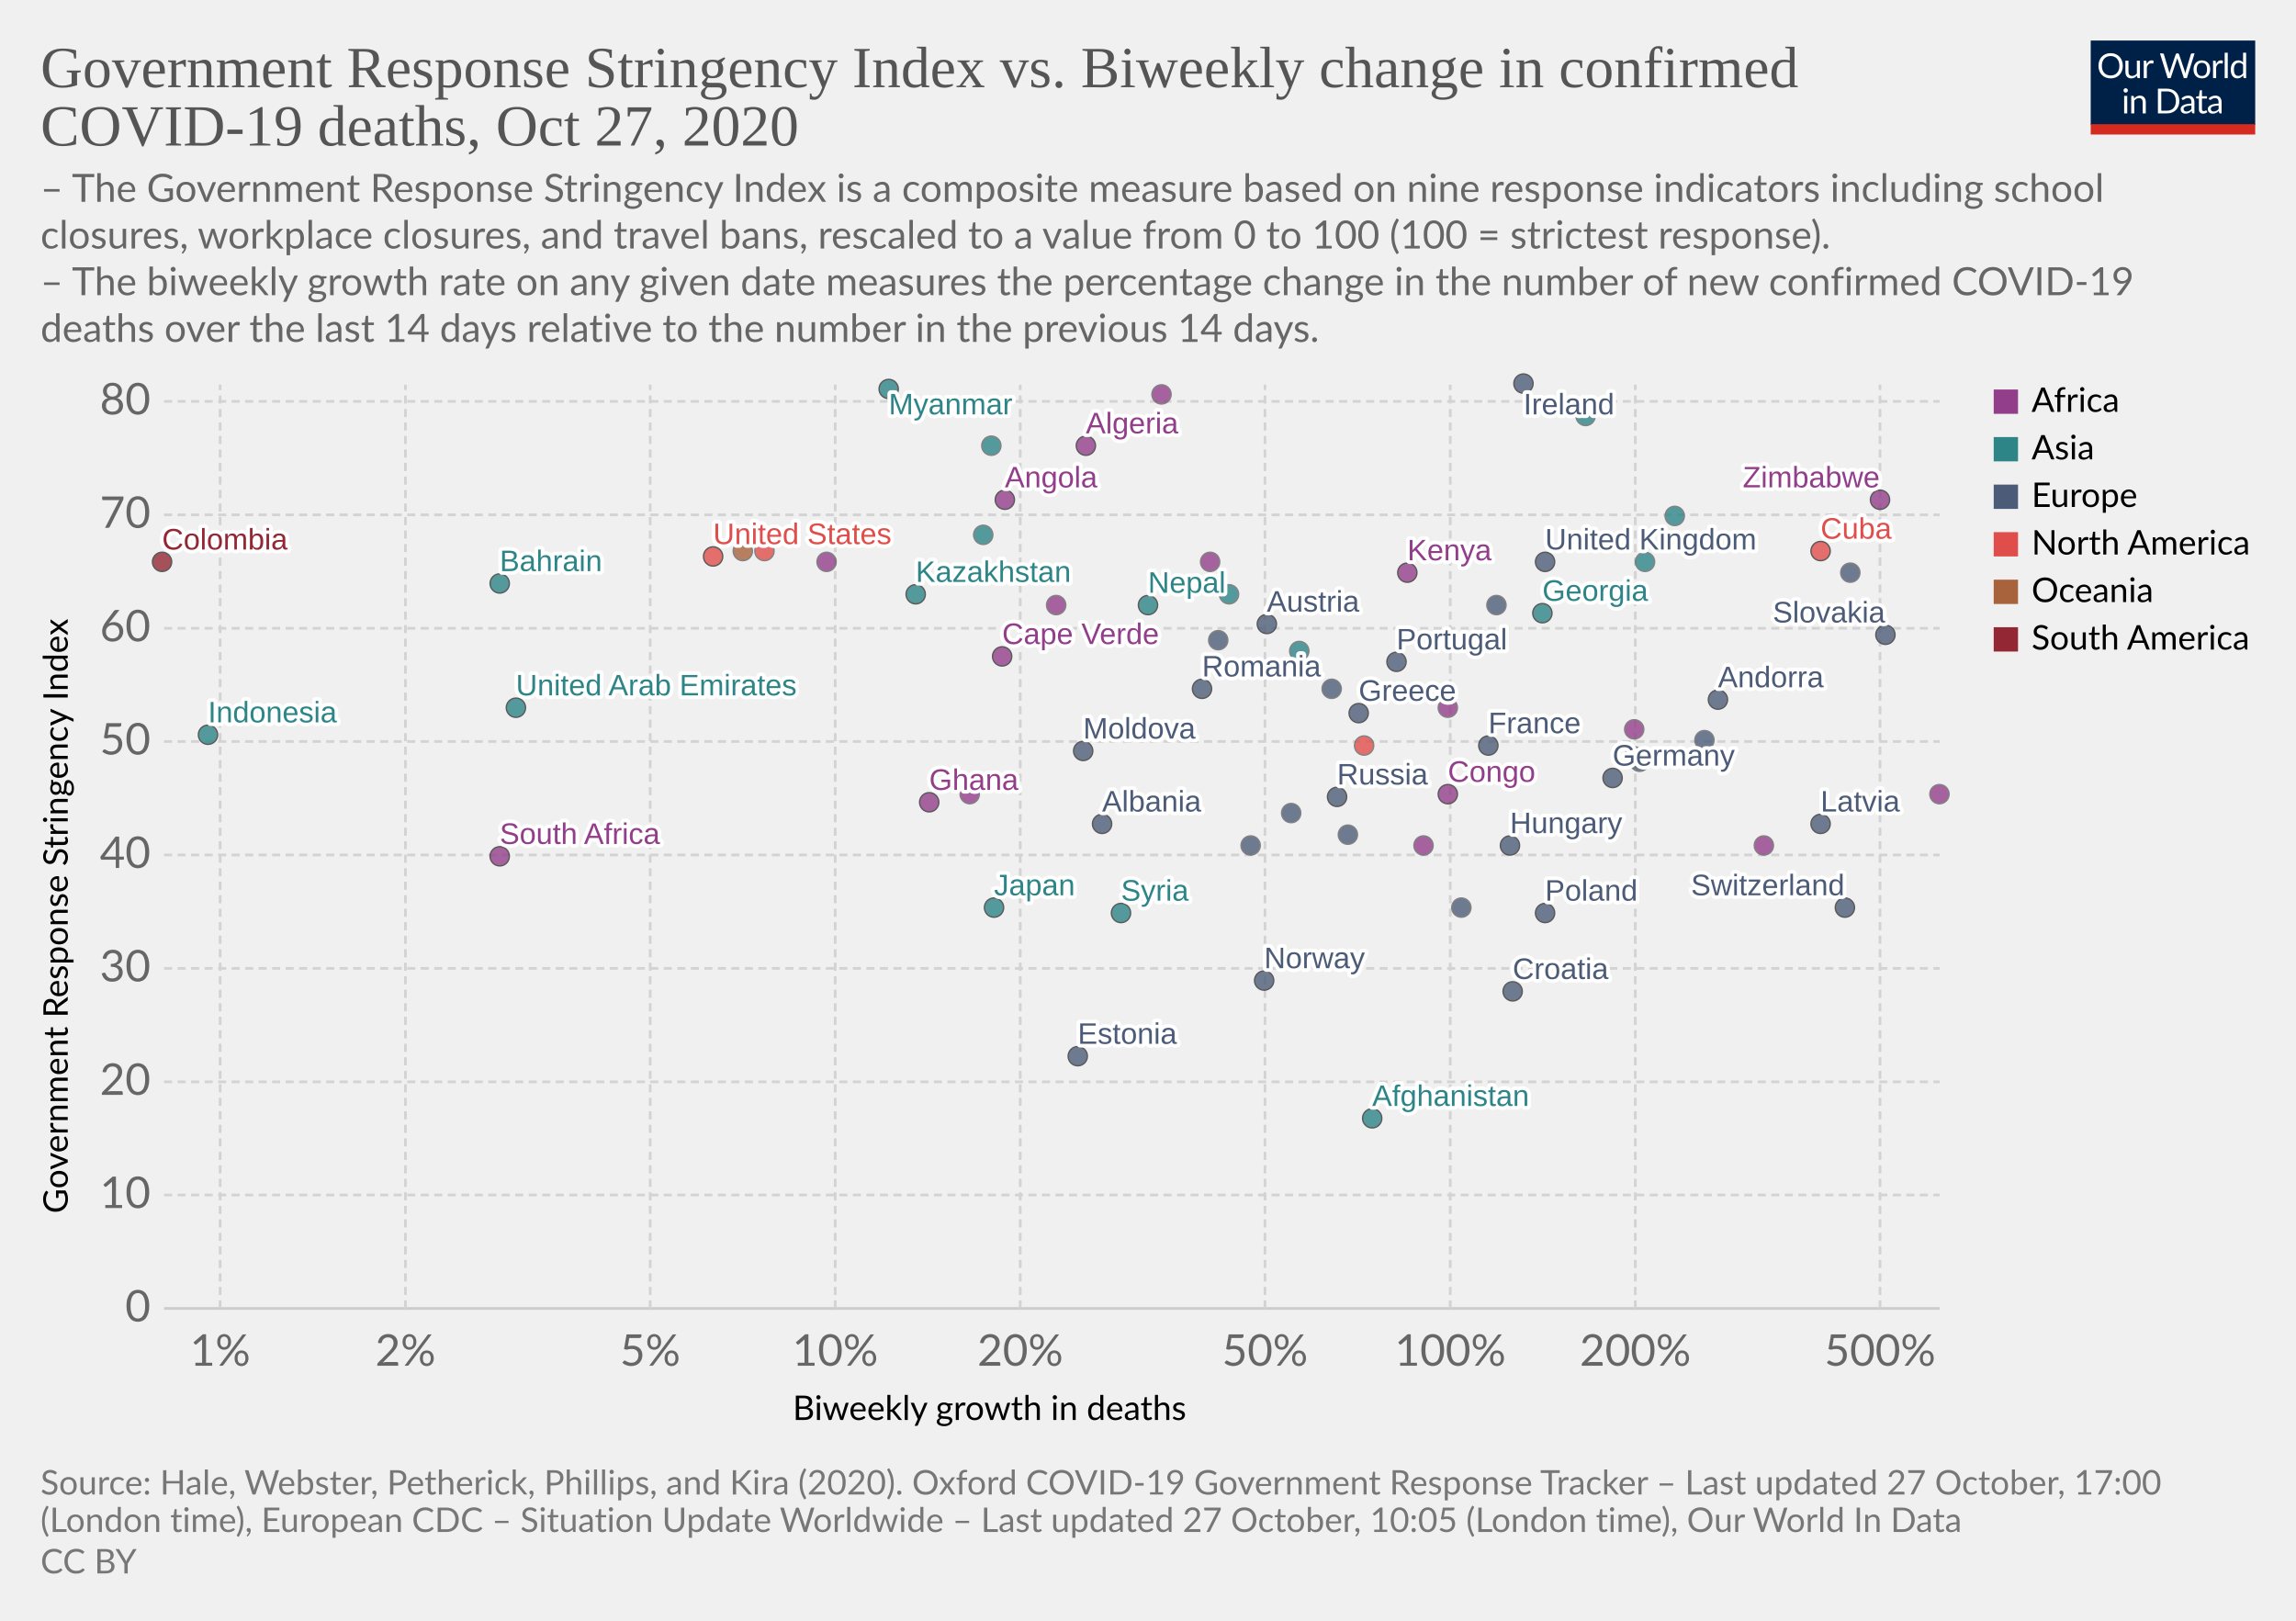
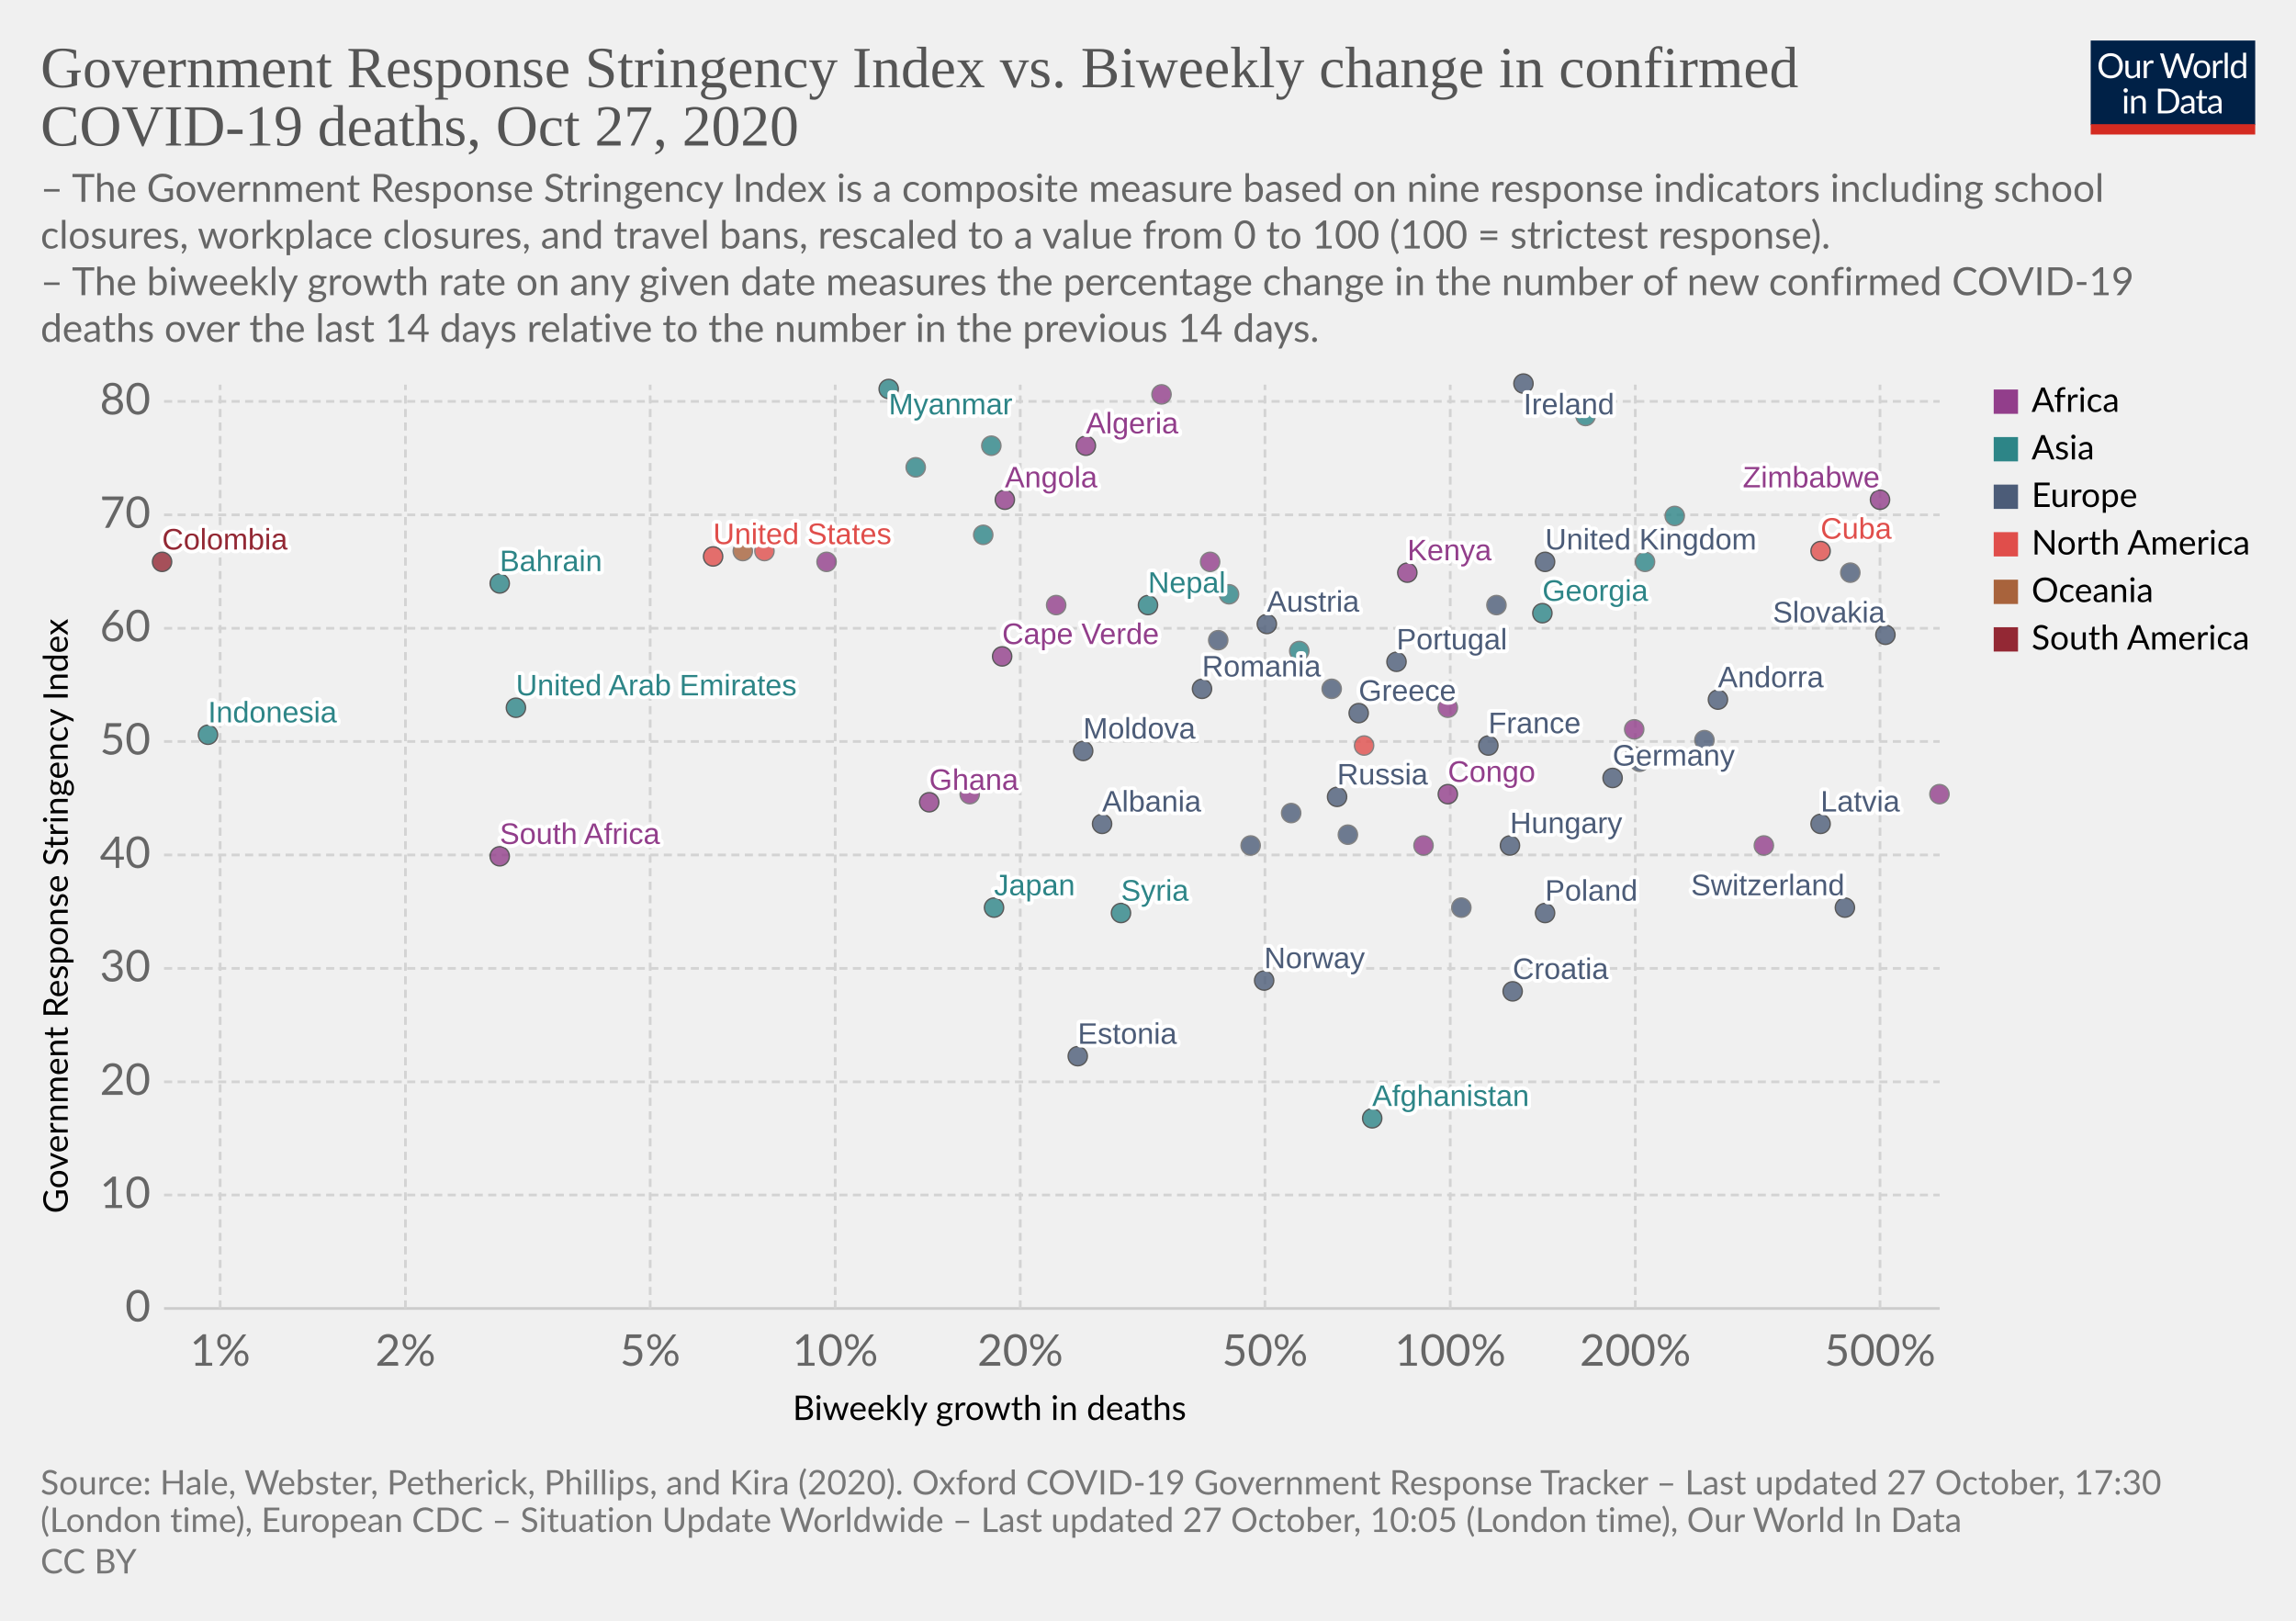
<svg xmlns="http://www.w3.org/2000/svg" version="1.1" style="background-color:#fff;-webkit-font-smoothing:antialiased" width="850" height="600" viewBox="0 0 850 600" font-family="Lato,'Helvetica Neue',Helvetica,Arial,sans-serif" font-size="18" text-rendering="optimizeLegibility">
  <g class="HeaderView">
    <g transform="matrix(.29 0 0 .29 774 15)">
      <svg width="210" height="120" viewBox="0 0 210 120" fill="none">
        <g clip-path="url(#clip0)">
          <path d="M0 0h210v107.89H0V0z" fill="#002147" />
          <path d="M40.98 32.25c0 2.36-.38 4.53-1.12 6.51a14.26 14.26 0 01-8.1 8.4c-1.9.78-4.02 1.17-6.34 1.17a16.6 16.6 0 01-6.33-1.17 14.31 14.31 0 01-8.08-8.4 18.29 18.29 0 01-1.12-6.51c0-2.36.38-4.53 1.12-6.5a14.32 14.32 0 018.07-8.44c1.92-.8 4.03-1.19 6.34-1.19 2.32 0 4.43.4 6.34 1.19 1.92.8 3.56 1.9 4.93 3.34a14.87 14.87 0 013.17 5.1 18.1 18.1 0 011.12 6.5zm-4.38 0c0-1.94-.26-3.68-.8-5.22a10.91 10.91 0 00-2.24-3.89 9.68 9.68 0 00-3.52-2.46 11.95 11.95 0 00-4.62-.86c-1.68 0-3.21.28-4.6.86a9.88 9.88 0 00-3.54 2.46 10.91 10.91 0 00-2.24 3.9c-.53 1.53-.8 3.27-.8 5.2 0 1.94.27 3.68.8 5.22a11.17 11.17 0 002.24 3.9 10.01 10.01 0 003.55 2.44c1.38.56 2.9.83 4.6.83 1.7 0 3.24-.27 4.61-.83a9.8 9.8 0 003.52-2.44 11.17 11.17 0 002.25-3.9c.53-1.54.8-3.28.8-5.21zm26.22-6.54V48H60.5c-.56 0-.9-.27-1.05-.81l-.31-2.4a12.45 12.45 0 01-3.26 2.6c-1.2.64-2.58.96-4.13.96-1.22 0-2.3-.2-3.24-.6a6.52 6.52 0 01-2.33-1.7 7.37 7.37 0 01-1.43-2.67c-.3-1.04-.46-2.2-.46-3.45V25.7h3.91v14.22c0 1.68.38 2.99 1.15 3.91.77.93 1.96 1.39 3.54 1.39 1.16 0 2.24-.27 3.23-.82a10.42 10.42 0 002.8-2.28V25.7h3.91zm8.61 4.47a9.94 9.94 0 012.6-3.56 5.64 5.64 0 013.76-1.3c.47 0 .92.05 1.34.15.44.1.83.27 1.17.49l-.3 2.92c-.09.37-.3.55-.66.55-.2 0-.5-.04-.9-.13a6.21 6.21 0 00-3.24.18c-.54.2-1.03.5-1.47.92-.42.4-.81.9-1.17 1.5-.33.58-.64 1.26-.92 2.02V48H67.7V25.71h2.25c.42 0 .72.08.88.25.16.16.27.44.33.83l.26 3.39zm61.16-13.7L122.75 48h-3.82l-7.99-24.05a21.95 21.95 0 01-.42-1.58 38.36 38.36 0 01-.44 1.58L102.05 48h-3.83L88.4 16.47h3.54c.38 0 .7.1.95.29.26.2.43.43.5.73l6.52 21.9c.1.4.2.83.28 1.28.1.46.2.94.29 1.46l.3-1.46c.12-.47.25-.9.38-1.27l7.41-21.91c.1-.25.26-.48.51-.69.27-.22.58-.33.95-.33h1.23c.38 0 .69.1.92.29.24.2.41.43.53.73l7.4 21.9a28.4 28.4 0 01.68 2.62 29.52 29.52 0 01.52-2.61l6.54-21.91c.07-.27.23-.5.48-.7.27-.21.58-.32.95-.32h3.32zm9.35 8.88c1.63 0 3.1.27 4.4.82a9.43 9.43 0 015.46 5.94c.5 1.4.74 2.98.74 4.73 0 1.76-.25 3.34-.74 4.75a9.43 9.43 0 01-5.46 5.92c-1.3.52-2.77.79-4.4.79-1.64 0-3.12-.27-4.44-.8a9.42 9.42 0 01-3.35-2.3c-.92-1-1.63-2.2-2.13-3.61-.49-1.41-.73-3-.73-4.75s.24-3.33.73-4.73c.5-1.43 1.2-2.64 2.13-3.63a9.4 9.4 0 013.35-2.31c1.32-.55 2.8-.82 4.44-.82zm0 19.89c2.2 0 3.84-.73 4.93-2.2 1.08-1.48 1.63-3.54 1.63-6.18 0-2.66-.55-4.72-1.63-6.2-1.09-1.49-2.73-2.23-4.93-2.23-1.12 0-2.09.2-2.93.57a5.7 5.7 0 00-2.06 1.65 7.5 7.5 0 00-1.24 2.67c-.26 1.04-.4 2.22-.4 3.54 0 2.64.55 4.7 1.64 6.18 1.1 1.47 2.76 2.2 4.99 2.2zm17.97-15.07a9.94 9.94 0 012.6-3.56 5.64 5.64 0 013.76-1.3c.47 0 .91.05 1.34.15.44.1.83.27 1.16.49l-.28 2.92c-.09.37-.31.55-.66.55-.2 0-.5-.04-.9-.13a6.2 6.2 0 00-3.24.18c-.54.2-1.03.5-1.47.92-.43.4-.82.9-1.17 1.5a13.1 13.1 0 00-.92 2.02V48h-3.94V25.71h2.24c.43 0 .72.08.88.25.17.16.28.44.33.83l.27 3.39zm15.04-14.59V48h-3.92V15.6h3.92zm19.55 15.43a6.22 6.22 0 00-2.38-2.05 6.7 6.7 0 00-2.86-.6c-2.07 0-3.66.75-4.77 2.23-1.12 1.48-1.68 3.6-1.68 6.33 0 1.46.13 2.7.38 3.74a7.29 7.29 0 001.1 2.56 4.35 4.35 0 001.78 1.45c.7.3 1.5.46 2.4.46 1.29 0 2.41-.3 3.36-.88a9.6 9.6 0 002.67-2.49V31.02zm3.91-15.43V48h-2.33c-.56 0-.9-.27-1.06-.81l-.35-2.71a12.13 12.13 0 01-3.25 2.77 8.28 8.28 0 01-4.23 1.06 7.31 7.31 0 01-6.14-2.9c-.73-.96-1.3-2.15-1.69-3.57a18.35 18.35 0 01.07-9.48 11.29 11.29 0 011.89-3.7 8.7 8.7 0 017.06-3.34 7.96 7.96 0 016.12 2.62V15.59h3.91zM46.61 70.71V93H42.7V70.71h3.91zm.84-7c0 .39-.08.75-.24 1.09a2.81 2.81 0 01-1.52 1.47 2.67 2.67 0 01-2.16 0 2.9 2.9 0 01-1.45-1.47 2.67 2.67 0 010-2.16c.15-.35.35-.65.6-.9.25-.27.53-.47.85-.62a2.67 2.67 0 012.16 0c.35.15.65.35.9.62.27.25.47.55.62.9.16.34.24.7.24 1.08zm7.97 10.24c.49-.54 1-1.04 1.54-1.48a9.85 9.85 0 013.66-1.84 8.96 8.96 0 015.43.35c.94.4 1.72.97 2.33 1.71a7.36 7.36 0 011.43 2.67c.32 1.04.49 2.19.49 3.45V93h-3.94V78.81c0-1.69-.4-3-1.17-3.92-.76-.93-1.93-1.4-3.5-1.4a6.6 6.6 0 00-3.25.83c-1 .56-1.92 1.31-2.77 2.27V93h-3.94V70.71h2.35c.56 0 .9.28 1.04.82l.3 2.42zm57.7 3.3c0 2.36-.37 4.5-1.11 6.44a14.3 14.3 0 01-3.17 4.98 14.1 14.1 0 01-4.93 3.2c-1.9.76-4.02 1.13-6.33 1.13H85.8V61.47h11.77c2.31 0 4.42.39 6.33 1.15a13.8 13.8 0 018.1 8.18 17.75 17.75 0 011.12 6.45zm-4.37 0c0-1.94-.26-3.67-.8-5.2a10.94 10.94 0 00-2.23-3.87 9.57 9.57 0 00-3.53-2.42 12.23 12.23 0 00-4.61-.83h-7.5v24.62h7.5c1.7 0 3.24-.28 4.61-.84a9.7 9.7 0 003.53-2.4 10.94 10.94 0 002.24-3.87c.53-1.53.8-3.26.8-5.2zm19.8 5.72c-1.8.06-3.34.2-4.62.44-1.26.22-2.3.51-3.1.88-.8.36-1.37.8-1.74 1.3-.35.5-.53 1.05-.53 1.67 0 .58.1 1.1.3 1.52a3 3 0 00.76 1.05c.34.27.73.46 1.17.6.45.11.94.17 1.45.17a7.28 7.28 0 003.5-.81 11.95 11.95 0 002.82-2.2v-4.62zm-12.65-9.11a12.73 12.73 0 013.98-2.66c1.43-.59 3-.88 4.73-.88 1.25 0 2.36.2 3.33.61a6.81 6.81 0 013.94 4.38c.33 1.04.5 2.19.5 3.43V93h-1.74a1.8 1.8 0 01-.88-.18c-.2-.13-.36-.38-.48-.74l-.44-2.12c-.59.55-1.16 1.03-1.72 1.46a9.48 9.48 0 01-3.74 1.7c-.69.15-1.46.23-2.3.23-.87 0-1.69-.12-2.45-.35a5.34 5.34 0 01-3.34-2.93 6.64 6.64 0 01-.49-2.64c0-.88.25-1.72.73-2.53a6.33 6.33 0 012.35-2.17c1.09-.63 2.5-1.15 4.25-1.54 1.75-.41 3.89-.65 6.42-.7v-1.75c0-1.73-.37-3.03-1.12-3.91-.75-.9-1.84-1.34-3.28-1.34-.97 0-1.78.12-2.44.37-.64.23-1.2.5-1.7.81l-1.23.82c-.33.23-.67.35-1 .35-.27 0-.5-.07-.69-.2a2.1 2.1 0 01-.48-.53l-.7-1.25zm27.67 19.5c-1.76 0-3.12-.5-4.07-1.48-.94-.98-1.41-2.4-1.41-4.25V74h-2.68a.9.9 0 01-.6-.2c-.16-.14-.24-.36-.24-.66v-1.56l3.65-.46.9-6.89a.9.9 0 01.29-.52.88.88 0 01.62-.22H142v7.67h6.44V74H142v13.38c0 .94.22 1.63.68 2.09.45.45 1.04.68 1.76.68a3.21 3.21 0 001.85-.53l.55-.35c.16-.12.3-.18.41-.18.2 0 .4.13.55.38l1.15 1.87a7.45 7.45 0 01-2.44 1.5c-.96.35-1.94.52-2.95.52zm19.68-10.4c-1.8.07-3.34.21-4.62.45-1.26.22-2.3.51-3.1.88-.8.36-1.37.8-1.74 1.3-.35.5-.53 1.05-.53 1.67 0 .58.1 1.1.3 1.52.18.42.44.77.76 1.05.34.27.73.46 1.17.6.45.11.94.17 1.45.17a7.3 7.3 0 003.5-.81 12.04 12.04 0 002.82-2.2v-4.62zm-12.65-9.1a12.72 12.72 0 013.99-2.66c1.42-.59 3-.88 4.72-.88 1.25 0 2.36.2 3.33.61a6.81 6.81 0 013.94 4.38c.33 1.04.5 2.19.5 3.43V93h-1.74a1.8 1.8 0 01-.88-.18c-.2-.13-.36-.38-.48-.74l-.44-2.12c-.59.55-1.16 1.03-1.72 1.46a9.48 9.48 0 01-3.74 1.7c-.69.15-1.46.23-2.3.23-.87 0-1.69-.12-2.45-.35a5.33 5.33 0 01-3.34-2.93 6.62 6.62 0 01-.49-2.64c0-.88.25-1.72.73-2.53a6.33 6.33 0 012.35-2.17c1.09-.63 2.5-1.15 4.25-1.54a31.2 31.2 0 016.42-.7v-1.75c0-1.73-.37-3.03-1.12-3.91-.75-.9-1.84-1.34-3.28-1.34-.97 0-1.78.12-2.44.37-.64.23-1.2.5-1.7.81-.46.3-.87.57-1.22.82-.34.23-.68.35-1.02.35-.26 0-.49-.07-.68-.2a1.88 1.88 0 01-.48-.53l-.7-1.25z" fill="#fff" />
          <path fill="#D42B21" d="M0 106.79h210V120H0z" />
        </g>
        <defs>
          <clipPath id="clip0">
            <path fill="#fff" d="M0 0h210v120H0z" />
          </clipPath>
        </defs>
      </svg>
    </g>
    <a href="https://ourworldindata.org/grapher/stringency-index-vs-biweekly-covid-deaths?time=latest" target="_blank" rel="noopener" font-family="&quot;Playfair Display&quot;,Georgia,&quot;Times New Roman&quot;,serif">
      <text font-size="21.6" x="15" y="32.3" fill="#555">
        <tspan x="15" y="32.28">Government Response Stringency Index vs. Biweekly change in confirmed</tspan>
        <tspan x="15" y="53.88">COVID-19 deaths, Oct 27, 2020</tspan>
      </text>
    </a>
    <text font-size="14.4" x="15" y="74.7" fill="#666">
      <tspan x="15" y="74.72">– The Government Response Stringency Index is a composite measure based on nine response indicators including school</tspan>
      <tspan x="15" y="92">closures, workplace closures, and travel bans, rescaled to a value from 0 to 100 (100 = strictest response).</tspan>
      <tspan x="15" y="109.28"> – The biweekly growth rate on any given date measures the percentage change in the number of new confirmed COVID-19</tspan>
      <tspan x="15" y="126.56">deaths over the last 14 days relative to the number in the previous 14 days.</tspan>
    </text>
  </g>
  <g class="ScatterPlot">
    <g class="DualAxisView">
      <g class="HorizontalAxis">
        <text font-size="12.6" x="293.5" y="525.7">
          <tspan x="293.47" y="525.68">Biweekly growth in deaths</tspan>
        </text>
        <text x="81.5" y="505.6" fill="#666" text-anchor="middle" font-size="16.2">1%</text>
        <text x="150.1" y="505.6" fill="#666" text-anchor="middle" font-size="16.2">2%</text>
        <text x="240.7" y="505.6" fill="#666" text-anchor="middle" font-size="16.2">5%</text>
        <text x="309.2" y="505.6" fill="#666" text-anchor="middle" font-size="16.2">10%</text>
        <text x="377.7" y="505.6" fill="#666" text-anchor="middle" font-size="16.2">20%</text>
        <text x="468.3" y="505.6" fill="#666" text-anchor="middle" font-size="16.2">50%</text>
        <text x="536.9" y="505.6" fill="#666" text-anchor="middle" font-size="16.2">100%</text>
        <text x="605.4" y="505.6" fill="#666" text-anchor="middle" font-size="16.2">200%</text>
        <text x="696" y="505.6" fill="#666" text-anchor="middle" font-size="16.2">500%</text>
      </g>
      <g class="VerticalAxis">
        <text font-size="12.6" x="-449.2" y="25.1" transform="rotate(-90)">
          <tspan x="-449.2" y="25.08">Government Response Stringency Index</tspan>
        </text>
        <text x="55.74" y="484.4" fill="#666" dominant-baseline="middle" text-anchor="end" font-size="16.2">0</text>
        <text x="55.74" y="442.4" fill="#666" dominant-baseline="middle" text-anchor="end" font-size="16.2">10</text>
        <text x="55.74" y="400.5" fill="#666" dominant-baseline="middle" text-anchor="end" font-size="16.2">20</text>
        <text x="55.74" y="358.5" fill="#666" dominant-baseline="middle" text-anchor="end" font-size="16.2">30</text>
        <text x="55.74" y="316.5" fill="#666" dominant-baseline="middle" text-anchor="end" font-size="16.2">40</text>
        <text x="55.74" y="274.5" fill="#666" dominant-baseline="middle" text-anchor="end" font-size="16.2">50</text>
        <text x="55.74" y="232.6" fill="#666" dominant-baseline="middle" text-anchor="end" font-size="16.2">60</text>
        <text x="55.74" y="190.6" fill="#666" dominant-baseline="middle" text-anchor="end" font-size="16.2">70</text>
        <text x="55.74" y="148.6" fill="#666" dominant-baseline="middle" text-anchor="end" font-size="16.2">80</text>
      </g>
      <g class="AxisGridLines horizontalLines">
        <path stroke="#ccc" d="M60.74 484.4h657.35" />
        <path stroke="#d3d3d3" stroke-dasharray="3,2" d="M60.74 442.4h657.35M60.74 400.5h657.35M60.74 358.5h657.35M60.74 316.5h657.35M60.74 274.5h657.35M60.74 232.6h657.35M60.74 190.6h657.35M60.74 148.6h657.35" />
      </g>
      <g class="AxisGridLines verticalLines" stroke="#d3d3d3" stroke-dasharray="3,2">
        <path d="M81.5 484.4v-342M150.1 484.4v-342M240.7 484.4v-342M309.2 484.4v-342M377.7 484.4v-342M468.3 484.4v-342M536.9 484.4v-342M605.4 484.4v-342M696 484.4v-342" />
      </g>
    </g>
    <g class="PointsWithLabels clickable" clip-path="url(#a)" font-family="Arial, sans-serif">
      <path fill="rgba(255,255,255,0)" d="M60.74 142.4h657.35v342H60.74z" />
      <defs>
        <clipPath id="a">
          <path d="M50.74 132.4h677.35v362H50.74z" />
        </clipPath>
      </defs>
      <g class="key-United-Kingdom_0">
        <circle cx="572" cy="208" r="3.57" fill="#4C5C78" opacity=".8" stroke="#333" stroke-width=".5" />
      </g>
      <g class="key-Ireland_0">
        <circle cx="564" cy="142" r="3.57" fill="#4C5C78" opacity=".8" stroke="#333" stroke-width=".5" />
      </g>
      <g class="key-France_0">
        <circle cx="551" cy="276" r="3.57" fill="#4C5C78" opacity=".8" stroke="#333" stroke-width=".5" />
      </g>
      <g class="key-Netherlands_0">
        <circle cx="554" cy="224" r="3.57" fill="#4C5C78" opacity=".8" stroke="#666" stroke-width=".5" />
      </g>
      <g class="key-Germany_0">
        <circle cx="597" cy="288" r="3.57" fill="#4C5C78" opacity=".8" stroke="#333" stroke-width=".5" />
      </g>
      <g class="key-Switzerland_0">
        <circle cx="683" cy="336" r="3.57" fill="#4C5C78" opacity=".8" stroke="#333" stroke-width=".5" />
      </g>
      <g class="key-Italy_0">
        <circle cx="631" cy="274" r="3.57" fill="#4C5C78" opacity=".8" stroke="#666" stroke-width=".5" />
      </g>
      <g class="key-Poland_0">
        <circle cx="572" cy="338" r="3.57" fill="#4C5C78" opacity=".8" stroke="#333" stroke-width=".5" />
      </g>
      <g class="key-Russia_0">
        <circle cx="495" cy="295" r="3.57" fill="#4C5C78" opacity=".8" stroke="#333" stroke-width=".5" />
      </g>
      <g class="key-United-States_0">
        <circle cx="264" cy="206" r="3.57" fill="#E04E4B" opacity=".8" stroke="#333" stroke-width=".5" />
      </g>
      <g class="key-Japan_0">
        <circle cx="368" cy="336" r="3.57" fill="#2D8587" opacity=".8" stroke="#333" stroke-width=".5" />
      </g>
      <g class="key-Afghanistan_0">
        <circle cx="508" cy="414" r="3.57" fill="#2D8587" opacity=".8" stroke="#333" stroke-width=".5" />
      </g>
      <g class="key-Albania_0">
        <circle cx="408" cy="305" r="3.57" fill="#4C5C78" opacity=".8" stroke="#333" stroke-width=".5" />
      </g>
      <g class="key-Algeria_0">
        <circle cx="402" cy="165" r="3.57" fill="#923E8B" opacity=".8" stroke="#333" stroke-width=".5" />
      </g>
      <g class="key-Andorra_0">
        <circle cx="636" cy="259" r="3.57" fill="#4C5C78" opacity=".8" stroke="#333" stroke-width=".5" />
      </g>
      <g class="key-Angola_0">
        <circle cx="372" cy="185" r="3.57" fill="#923E8B" opacity=".8" stroke="#333" stroke-width=".5" />
      </g>
      <g class="key-Austria_0">
        <circle cx="469" cy="231" r="3.57" fill="#4C5C78" opacity=".8" stroke="#333" stroke-width=".5" />
      </g>
      <g class="key-Azerbaijan_0">
        <circle cx="620" cy="191" r="3.57" fill="#2D8587" opacity=".8" stroke="#666" stroke-width=".5" />
      </g>
      <g class="key-Bahrain_0">
        <circle cx="185" cy="216" r="3.57" fill="#2D8587" opacity=".8" stroke="#333" stroke-width=".5" />
      </g>
      <g class="key-Guam_0">
        <circle cx="275" cy="204" r="3.57" fill="#A8633C" opacity=".8" stroke="#666" stroke-width=".5" />
      </g>
      <g class="key-Malawi_0">
        <circle cx="605" cy="270" r="3.57" fill="#923E8B" opacity=".8" stroke="#666" stroke-width=".5" />
      </g>
      <g class="key-Lithuania_0">
        <circle cx="605" cy="280" r="3.57" fill="#4C5C78" opacity=".8" stroke="#666" stroke-width=".5" />
      </g>
      <g class="key-Libya_0">
        <circle cx="430" cy="146" r="3.57" fill="#923E8B" opacity=".8" stroke="#666" stroke-width=".5" />
      </g>
      <g class="key-Latvia_0">
        <circle cx="674" cy="305" r="3.57" fill="#4C5C78" opacity=".8" stroke="#333" stroke-width=".5" />
      </g>
      <g class="key-Kyrgyzstan_0">
        <circle cx="481" cy="241" r="3.57" fill="#2D8587" opacity=".8" stroke="#666" stroke-width=".5" />
      </g>
      <g class="key-Kenya_0">
        <circle cx="521" cy="212" r="3.57" fill="#923E8B" opacity=".8" stroke="#333" stroke-width=".5" />
      </g>
      <g class="key-Jordan_0">
        <circle cx="587" cy="154" r="3.57" fill="#2D8587" opacity=".8" stroke="#666" stroke-width=".5" />
      </g>
      <g class="key-Kazakhstan_0">
-         <circle cx="339" cy="220" r="3.57" fill="#2D8587" opacity=".8" stroke="#333" stroke-width=".5" />
+         <circle cx="339" cy="173" r="3.57" fill="#2D8587" opacity=".8" stroke="#666" stroke-width=".5" />
      </g>
      <g class="key-Indonesia_0">
        <circle cx="77" cy="272" r="3.57" fill="#2D8587" opacity=".8" stroke="#333" stroke-width=".5" />
      </g>
      <g class="key-Hungary_0">
        <circle cx="559" cy="313" r="3.57" fill="#4C5C78" opacity=".8" stroke="#333" stroke-width=".5" />
      </g>
      <g class="key-Belize_0">
        <circle cx="283" cy="204" r="3.57" fill="#E04E4B" opacity=".8" stroke="#666" stroke-width=".5" />
      </g>
      <g class="key-Bosnia-and-Herzegovina_0">
        <circle cx="463" cy="313" r="3.57" fill="#4C5C78" opacity=".8" stroke="#666" stroke-width=".5" />
      </g>
      <g class="key-Bulgaria_0">
        <circle cx="541" cy="336" r="3.57" fill="#4C5C78" opacity=".8" stroke="#666" stroke-width=".5" />
      </g>
      <g class="key-Cape-Verde_0">
        <circle cx="371" cy="243" r="3.57" fill="#923E8B" opacity=".8" stroke="#333" stroke-width=".5" />
      </g>
      <g class="key-Romania_0">
        <circle cx="445" cy="255" r="3.57" fill="#4C5C78" opacity=".8" stroke="#333" stroke-width=".5" />
      </g>
      <g class="key-Portugal_0">
        <circle cx="517" cy="245" r="3.57" fill="#4C5C78" opacity=".8" stroke="#333" stroke-width=".5" />
      </g>
      <g class="key-Norway_0">
        <circle cx="468" cy="363" r="3.57" fill="#4C5C78" opacity=".8" stroke="#333" stroke-width=".5" />
      </g>
      <g class="key-Nigeria_0">
        <circle cx="653" cy="313" r="3.57" fill="#923E8B" opacity=".8" stroke="#666" stroke-width=".5" />
      </g>
      <g class="key-Nepal_0">
        <circle cx="425" cy="224" r="3.57" fill="#2D8587" opacity=".8" stroke="#333" stroke-width=".5" />
      </g>
      <g class="key-Mozambique_0">
        <circle cx="391" cy="224" r="3.57" fill="#923E8B" opacity=".8" stroke="#666" stroke-width=".5" />
      </g>
      <g class="key-Morocco_0">
        <circle cx="448" cy="208" r="3.57" fill="#923E8B" opacity=".8" stroke="#666" stroke-width=".5" />
      </g>
      <g class="key-Moldova_0">
        <circle cx="401" cy="278" r="3.57" fill="#4C5C78" opacity=".8" stroke="#333" stroke-width=".5" />
      </g>
      <g class="key-Malaysia_0">
        <circle cx="609" cy="208" r="3.57" fill="#2D8587" opacity=".8" stroke="#666" stroke-width=".5" />
      </g>
      <g class="key-Democratic-Republic-of-Congo_0">
        <circle cx="718" cy="294" r="3.57" fill="#923E8B" opacity=".8" stroke="#666" stroke-width=".5" />
      </g>
      <g class="key-Congo_0">
        <circle cx="536" cy="294" r="3.57" fill="#923E8B" opacity=".8" stroke="#333" stroke-width=".5" />
      </g>
      <g class="key-Colombia_0">
        <circle cx="60" cy="208" r="3.57" fill="#932834" opacity=".8" stroke="#333" stroke-width=".5" />
      </g>
      <g class="key-Kuwait_0">
        <circle cx="455" cy="220" r="3.57" fill="#2D8587" opacity=".8" stroke="#666" stroke-width=".5" />
      </g>
      <g class="key-Luxembourg_0">
        <circle cx="478" cy="301" r="3.57" fill="#4C5C78" opacity=".8" stroke="#666" stroke-width=".5" />
      </g>
      <g class="key-Oman_0">
        <circle cx="367" cy="165" r="3.57" fill="#2D8587" opacity=".8" stroke="#666" stroke-width=".5" />
      </g>
      <g class="key-Ukraine_0">
        <circle cx="451" cy="237" r="3.57" fill="#4C5C78" opacity=".8" stroke="#666" stroke-width=".5" />
      </g>
      <g class="key-Turkey_0">
        <circle cx="364" cy="198" r="3.57" fill="#2D8587" opacity=".8" stroke="#666" stroke-width=".5" />
      </g>
      <g class="key-Tunisia_0">
        <circle cx="527" cy="313" r="3.57" fill="#923E8B" opacity=".8" stroke="#666" stroke-width=".5" />
      </g>
      <g class="key-United-Arab-Emirates_0">
        <circle cx="191" cy="262" r="3.57" fill="#2D8587" opacity=".8" stroke="#333" stroke-width=".5" />
      </g>
      <g class="key-Togo_0">
        <circle cx="536" cy="262" r="3.57" fill="#923E8B" opacity=".8" stroke="#666" stroke-width=".5" />
      </g>
      <g class="key-Syria_0">
        <circle cx="415" cy="338" r="3.57" fill="#2D8587" opacity=".8" stroke="#333" stroke-width=".5" />
      </g>
      <g class="key-Zimbabwe_0">
        <circle cx="696" cy="185" r="3.57" fill="#923E8B" opacity=".8" stroke="#333" stroke-width=".5" />
      </g>
      <g class="key-South-Africa_0">
        <circle cx="185" cy="317" r="3.57" fill="#923E8B" opacity=".8" stroke="#333" stroke-width=".5" />
      </g>
      <g class="key-Slovenia_0">
        <circle cx="685" cy="212" r="3.57" fill="#4C5C78" opacity=".8" stroke="#666" stroke-width=".5" />
      </g>
      <g class="key-Slovakia_0">
        <circle cx="698" cy="235" r="3.57" fill="#4C5C78" opacity=".8" stroke="#333" stroke-width=".5" />
      </g>
      <g class="key-Serbia_0">
        <circle cx="493" cy="255" r="3.57" fill="#4C5C78" opacity=".8" stroke="#666" stroke-width=".5" />
      </g>
      <g class="key-Senegal_0">
        <circle cx="359" cy="294" r="3.57" fill="#923E8B" opacity=".8" stroke="#666" stroke-width=".5" />
      </g>
      <g class="key-Myanmar_0">
        <circle cx="329" cy="144" r="3.57" fill="#2D8587" opacity=".8" stroke="#333" stroke-width=".5" />
      </g>
      <g class="key-Guatemala_0">
        <circle cx="505" cy="276" r="3.57" fill="#E04E4B" opacity=".8" stroke="#666" stroke-width=".5" />
      </g>
      <g class="key-Greece_0">
        <circle cx="503" cy="264" r="3.57" fill="#4C5C78" opacity=".8" stroke="#333" stroke-width=".5" />
      </g>
      <g class="key-Ghana_0">
        <circle cx="344" cy="297" r="3.57" fill="#923E8B" opacity=".8" stroke="#333" stroke-width=".5" />
      </g>
      <g class="key-Georgia_0">
        <circle cx="571" cy="227" r="3.57" fill="#2D8587" opacity=".8" stroke="#333" stroke-width=".5" />
      </g>
      <g class="key-Estonia_0">
        <circle cx="399" cy="391" r="3.57" fill="#4C5C78" opacity=".8" stroke="#333" stroke-width=".5" />
      </g>
      <g class="key-Ethiopia_0">
        <circle cx="306" cy="208" r="3.57" fill="#923E8B" opacity=".8" stroke="#666" stroke-width=".5" />
      </g>
      <g class="key-Denmark_0">
        <circle cx="499" cy="309" r="3.57" fill="#4C5C78" opacity=".8" stroke="#666" stroke-width=".5" />
      </g>
      <g class="key-Czech-Republic_0">
        <circle cx="607" cy="282" r="3.57" fill="#4C5C78" opacity=".8" stroke="#666" stroke-width=".5" />
      </g>
      <g class="key-Cuba_0">
        <circle cx="674" cy="204" r="3.57" fill="#E04E4B" opacity=".8" stroke="#333" stroke-width=".5" />
      </g>
      <g class="key-Croatia_0">
        <circle cx="560" cy="367" r="3.57" fill="#4C5C78" opacity=".8" stroke="#333" stroke-width=".5" />
      </g>
      <g class="backgroundLabels" fill="#333" font-size="11" font-weight="400">
        <text x="572" y="203.43" fill="#fff" stroke="#fff" stroke-linecap="round" stroke-linejoin="round" stroke-width=".25em">United Kingdom</text>
        <text x="572" y="203.43" fill="#4C5C78">United Kingdom</text>
        <text x="564" y="153.4" fill="#fff" stroke="#fff" stroke-linecap="round" stroke-linejoin="round" stroke-width=".25em">Ireland</text>
        <text x="564" y="153.4" fill="#4C5C78">Ireland</text>
        <text x="551" y="271.43" fill="#fff" stroke="#fff" stroke-linecap="round" stroke-linejoin="round" stroke-width=".25em">France</text>
        <text x="551" y="271.43" fill="#4C5C78">France</text>
        <text x="597" y="283.43" fill="#fff" stroke="#fff" stroke-linecap="round" stroke-linejoin="round" stroke-width=".25em">Germany</text>
        <text x="597" y="283.43" fill="#4C5C78">Germany</text>
        <text x="626.02" y="331.43" fill="#fff" stroke="#fff" stroke-linecap="round" stroke-linejoin="round" stroke-width=".25em">Switzerland</text>
        <text x="626.02" y="331.43" fill="#4C5C78">Switzerland</text>
        <text x="572" y="333.43" fill="#fff" stroke="#fff" stroke-linecap="round" stroke-linejoin="round" stroke-width=".25em">Poland</text>
        <text x="572" y="333.43" fill="#4C5C78">Poland</text>
        <text x="495" y="290.43" fill="#fff" stroke="#fff" stroke-linecap="round" stroke-linejoin="round" stroke-width=".25em">Russia</text>
        <text x="495" y="290.43" fill="#4C5C78">Russia</text>
        <text x="264" y="201.43" fill="#fff" stroke="#fff" stroke-linecap="round" stroke-linejoin="round" stroke-width=".25em">United States</text>
        <text x="264" y="201.43" fill="#E04E4B">United States</text>
        <text x="368" y="331.43" fill="#fff" stroke="#fff" stroke-linecap="round" stroke-linejoin="round" stroke-width=".25em">Japan</text>
        <text x="368" y="331.43" fill="#2D8587">Japan</text>
        <text x="508" y="409.43" fill="#fff" stroke="#fff" stroke-linecap="round" stroke-linejoin="round" stroke-width=".25em">Afghanistan</text>
        <text x="508" y="409.43" fill="#2D8587">Afghanistan</text>
        <text x="408" y="300.43" fill="#fff" stroke="#fff" stroke-linecap="round" stroke-linejoin="round" stroke-width=".25em">Albania</text>
        <text x="408" y="300.43" fill="#4C5C78">Albania</text>
        <text x="402" y="160.43" fill="#fff" stroke="#fff" stroke-linecap="round" stroke-linejoin="round" stroke-width=".25em">Algeria</text>
        <text x="402" y="160.43" fill="#923E8B">Algeria</text>
        <text x="636" y="254.43" fill="#fff" stroke="#fff" stroke-linecap="round" stroke-linejoin="round" stroke-width=".25em">Andorra</text>
        <text x="636" y="254.43" fill="#4C5C78">Andorra</text>
        <text x="372" y="180.43" fill="#fff" stroke="#fff" stroke-linecap="round" stroke-linejoin="round" stroke-width=".25em">Angola</text>
        <text x="372" y="180.43" fill="#923E8B">Angola</text>
        <text x="469" y="226.43" fill="#fff" stroke="#fff" stroke-linecap="round" stroke-linejoin="round" stroke-width=".25em">Austria</text>
        <text x="469" y="226.43" fill="#4C5C78">Austria</text>
        <text x="185" y="211.43" fill="#fff" stroke="#fff" stroke-linecap="round" stroke-linejoin="round" stroke-width=".25em">Bahrain</text>
        <text x="185" y="211.43" fill="#2D8587">Bahrain</text>
        <text x="674" y="300.43" fill="#fff" stroke="#fff" stroke-linecap="round" stroke-linejoin="round" stroke-width=".25em">Latvia</text>
        <text x="674" y="300.43" fill="#4C5C78">Latvia</text>
        <text x="521" y="207.43" fill="#fff" stroke="#fff" stroke-linecap="round" stroke-linejoin="round" stroke-width=".25em">Kenya</text>
        <text x="521" y="207.43" fill="#923E8B">Kenya</text>
-         <text x="339" y="215.43" fill="#fff" stroke="#fff" stroke-linecap="round" stroke-linejoin="round" stroke-width=".25em">Kazakhstan</text>
-         <text x="339" y="215.43" fill="#2D8587">Kazakhstan</text>
        <text x="77" y="267.43" fill="#fff" stroke="#fff" stroke-linecap="round" stroke-linejoin="round" stroke-width=".25em">Indonesia</text>
        <text x="77" y="267.43" fill="#2D8587">Indonesia</text>
        <text x="559" y="308.43" fill="#fff" stroke="#fff" stroke-linecap="round" stroke-linejoin="round" stroke-width=".25em">Hungary</text>
        <text x="559" y="308.43" fill="#4C5C78">Hungary</text>
        <text x="371" y="238.43" fill="#fff" stroke="#fff" stroke-linecap="round" stroke-linejoin="round" stroke-width=".25em">Cape Verde</text>
        <text x="371" y="238.43" fill="#923E8B">Cape Verde</text>
        <text x="445" y="250.43" fill="#fff" stroke="#fff" stroke-linecap="round" stroke-linejoin="round" stroke-width=".25em">Romania</text>
        <text x="445" y="250.43" fill="#4C5C78">Romania</text>
        <text x="517" y="240.43" fill="#fff" stroke="#fff" stroke-linecap="round" stroke-linejoin="round" stroke-width=".25em">Portugal</text>
        <text x="517" y="240.43" fill="#4C5C78">Portugal</text>
        <text x="468" y="358.43" fill="#fff" stroke="#fff" stroke-linecap="round" stroke-linejoin="round" stroke-width=".25em">Norway</text>
        <text x="468" y="358.43" fill="#4C5C78">Norway</text>
        <text x="425" y="219.43" fill="#fff" stroke="#fff" stroke-linecap="round" stroke-linejoin="round" stroke-width=".25em">Nepal</text>
        <text x="425" y="219.43" fill="#2D8587">Nepal</text>
        <text x="401" y="273.43" fill="#fff" stroke="#fff" stroke-linecap="round" stroke-linejoin="round" stroke-width=".25em">Moldova</text>
        <text x="401" y="273.43" fill="#4C5C78">Moldova</text>
        <text x="536" y="289.43" fill="#fff" stroke="#fff" stroke-linecap="round" stroke-linejoin="round" stroke-width=".25em">Congo</text>
        <text x="536" y="289.43" fill="#923E8B">Congo</text>
        <text x="60" y="203.43" fill="#fff" stroke="#fff" stroke-linecap="round" stroke-linejoin="round" stroke-width=".25em">Colombia</text>
        <text x="60" y="203.43" fill="#932834">Colombia</text>
        <text x="191" y="257.43" fill="#fff" stroke="#fff" stroke-linecap="round" stroke-linejoin="round" stroke-width=".25em">United Arab Emirates</text>
        <text x="191" y="257.43" fill="#2D8587">United Arab Emirates</text>
        <text x="415" y="333.43" fill="#fff" stroke="#fff" stroke-linecap="round" stroke-linejoin="round" stroke-width=".25em">Syria</text>
        <text x="415" y="333.43" fill="#2D8587">Syria</text>
        <text x="645.18" y="180.43" fill="#fff" stroke="#fff" stroke-linecap="round" stroke-linejoin="round" stroke-width=".25em">Zimbabwe</text>
        <text x="645.18" y="180.43" fill="#923E8B">Zimbabwe</text>
        <text x="185" y="312.43" fill="#fff" stroke="#fff" stroke-linecap="round" stroke-linejoin="round" stroke-width=".25em">South Africa</text>
        <text x="185" y="312.43" fill="#923E8B">South Africa</text>
        <text x="656.31" y="230.43" fill="#fff" stroke="#fff" stroke-linecap="round" stroke-linejoin="round" stroke-width=".25em">Slovakia</text>
        <text x="656.31" y="230.43" fill="#4C5C78">Slovakia</text>
        <text x="329" y="153.4" fill="#fff" stroke="#fff" stroke-linecap="round" stroke-linejoin="round" stroke-width=".25em">Myanmar</text>
        <text x="329" y="153.4" fill="#2D8587">Myanmar</text>
        <text x="503" y="259.43" fill="#fff" stroke="#fff" stroke-linecap="round" stroke-linejoin="round" stroke-width=".25em">Greece</text>
        <text x="503" y="259.43" fill="#4C5C78">Greece</text>
        <text x="344" y="292.43" fill="#fff" stroke="#fff" stroke-linecap="round" stroke-linejoin="round" stroke-width=".25em">Ghana</text>
        <text x="344" y="292.43" fill="#923E8B">Ghana</text>
        <text x="571" y="222.43" fill="#fff" stroke="#fff" stroke-linecap="round" stroke-linejoin="round" stroke-width=".25em">Georgia</text>
        <text x="571" y="222.43" fill="#2D8587">Georgia</text>
        <text x="399" y="386.43" fill="#fff" stroke="#fff" stroke-linecap="round" stroke-linejoin="round" stroke-width=".25em">Estonia</text>
        <text x="399" y="386.43" fill="#4C5C78">Estonia</text>
        <text x="674" y="199.43" fill="#fff" stroke="#fff" stroke-linecap="round" stroke-linejoin="round" stroke-width=".25em">Cuba</text>
        <text x="674" y="199.43" fill="#E04E4B">Cuba</text>
        <text x="560" y="362.43" fill="#fff" stroke="#fff" stroke-linecap="round" stroke-linejoin="round" stroke-width=".25em">Croatia</text>
        <text x="560" y="362.43" fill="#4C5C78">Croatia</text>
      </g>
    </g>
    <g class="ScatterColorLegend clickable" cursor="pointer">
      <g class="legendMark">
        <path fill="#923E8B" d="M738.09 144.2h9v9h-9z" />
        <text font-size="12.6" x="752.1" y="152.5">
          <tspan x="752.09" y="152.48">Africa</tspan>
        </text>
      </g>
      <g class="legendMark">
        <path fill="#2D8587" d="M738.09 161.8h9v9h-9z" />
        <text font-size="12.6" x="752.1" y="170.1">
          <tspan x="752.09" y="170.08">Asia</tspan>
        </text>
      </g>
      <g class="legendMark">
        <path fill="#4C5C78" d="M738.09 179.4h9v9h-9z" />
        <text font-size="12.6" x="752.1" y="187.7">
          <tspan x="752.09" y="187.68">Europe</tspan>
        </text>
      </g>
      <g class="legendMark">
        <path fill="#E04E4B" d="M738.09 197h9v9h-9z" />
        <text font-size="12.6" x="752.1" y="205.3">
          <tspan x="752.09" y="205.28">North America</tspan>
        </text>
      </g>
      <g class="legendMark">
        <path fill="#A8633C" d="M738.09 214.6h9v9h-9z" />
        <text font-size="12.6" x="752.1" y="222.9">
          <tspan x="752.09" y="222.88">Oceania</tspan>
        </text>
      </g>
      <g class="legendMark">
        <path fill="#932834" d="M738.09 232.2h9v9h-9z" />
        <text font-size="12.6" x="752.1" y="240.5">
          <tspan x="752.09" y="240.48">South America</tspan>
        </text>
      </g>
    </g>
  </g>
  <g class="SourcesFooter" fill="#777">
    <g class="clickable" fill="#777">
      <text font-size="12.6" x="15" y="553.3">
-         <tspan x="15" y="553.28">Source: Hale, Webster, Petherick, Phillips, and Kira (2020). Oxford COVID-19 Government Response Tracker – Last updated 27 October, 17:00</tspan>
+         <tspan x="15" y="553.28">Source: Hale, Webster, Petherick, Phillips, and Kira (2020). Oxford COVID-19 Government Response Tracker – Last updated 27 October, 17:30</tspan>
        <tspan x="15" y="567.14">(London time), European CDC – Situation Update Worldwide – Last updated 27 October, 10:05 (London time), Our World In Data</tspan>
      </text>
    </g>
    <text font-size="12.6" x="15" y="582.5">
      <tspan x="15" y="582.48">
        <a class="cclogo" href="http://creativecommons.org/licenses/by/4.0/deed.en_US" target="_blank" fill="#777">CC BY</a>
      </tspan>
    </text>
  </g>
</svg>
